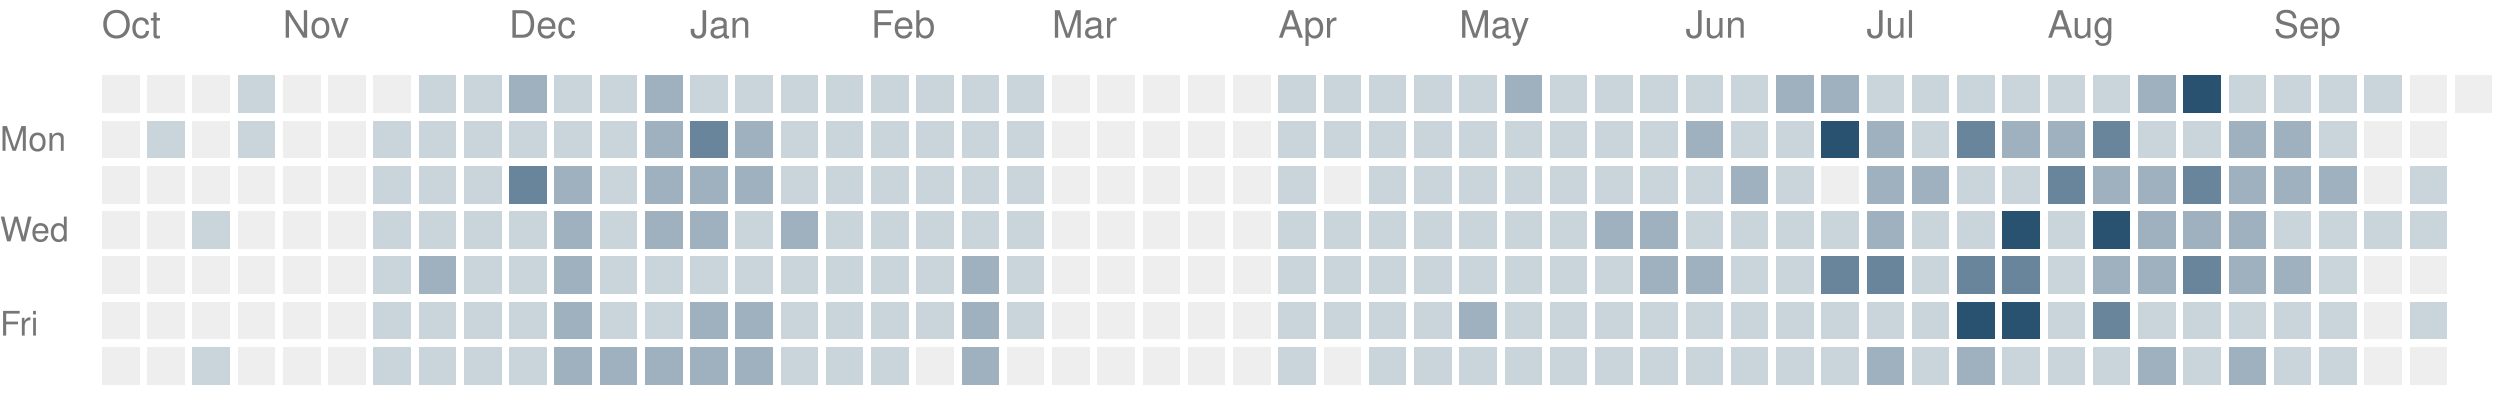
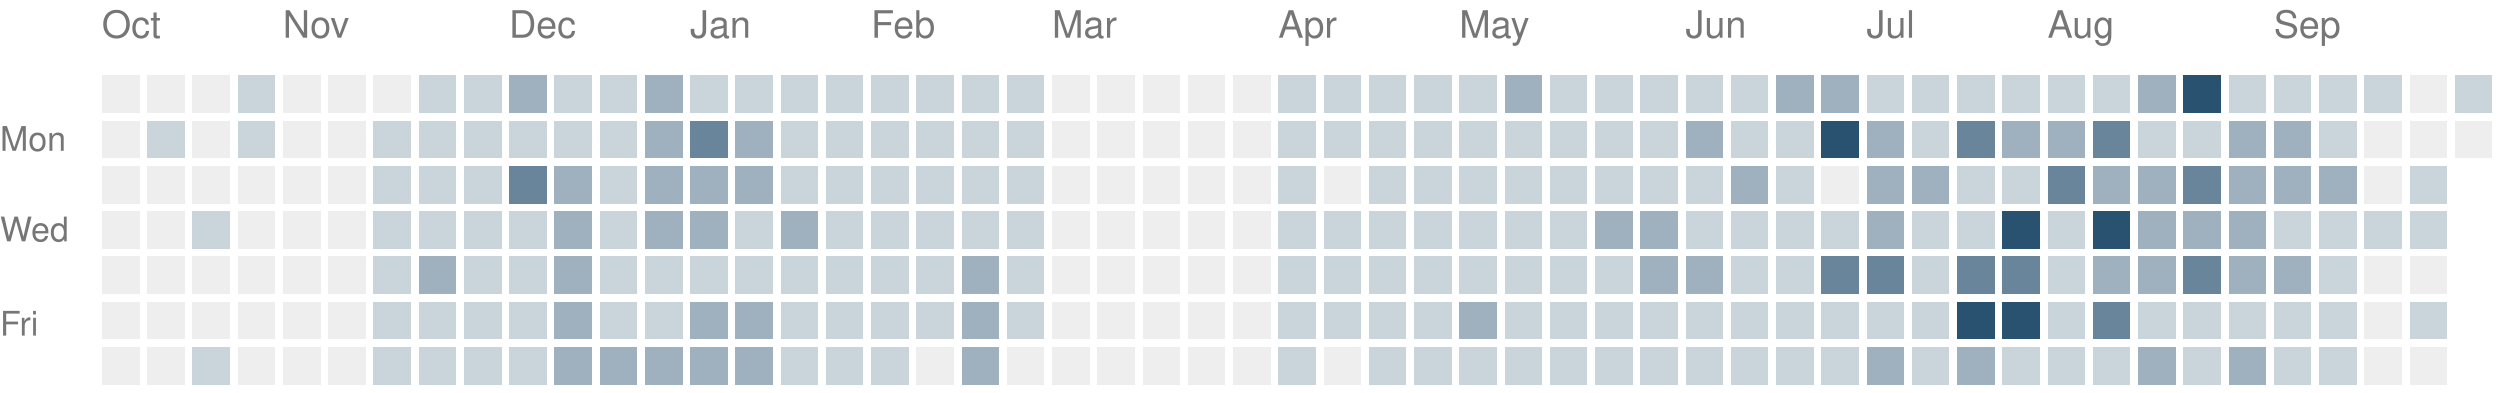
<svg xmlns="http://www.w3.org/2000/svg" version="1.1" width="663" height="104">
  <rect style="fill:#eeeeee;shape-rendering:crispedges" data-score="0" data-date="2025-10-05" x="27" y="20" width="10" height="10" />
  <rect style="fill:#eeeeee;shape-rendering:crispedges" data-score="0" data-date="2025-10-12" x="39" y="20" width="10" height="10" />
  <rect style="fill:#eeeeee;shape-rendering:crispedges" data-score="0" data-date="2025-10-19" x="51" y="20" width="10" height="10" />
  <rect style="fill:#cad4db;shape-rendering:crispedges" data-score="1" data-date="2025-10-26" x="63" y="20" width="10" height="10" />
  <rect style="fill:#eeeeee;shape-rendering:crispedges" data-score="0" data-date="2025-11-02" x="75" y="20" width="10" height="10" />
  <rect style="fill:#eeeeee;shape-rendering:crispedges" data-score="0" data-date="2025-11-09" x="87" y="20" width="10" height="10" />
  <rect style="fill:#eeeeee;shape-rendering:crispedges" data-score="0" data-date="2025-11-16" x="99" y="20" width="10" height="10" />
  <rect style="fill:#cad4db;shape-rendering:crispedges" data-score="1" data-date="2025-11-23" x="111" y="20" width="10" height="10" />
  <rect style="fill:#cad4db;shape-rendering:crispedges" data-score="1" data-date="2025-11-30" x="123" y="20" width="10" height="10" />
  <rect style="fill:#9fb1bf;shape-rendering:crispedges" data-score="2" data-date="2025-12-07" x="135" y="20" width="10" height="10" />
  <rect style="fill:#cad4db;shape-rendering:crispedges" data-score="1" data-date="2025-12-14" x="147" y="20" width="10" height="10" />
  <rect style="fill:#cad4db;shape-rendering:crispedges" data-score="1" data-date="2025-12-21" x="159" y="20" width="10" height="10" />
  <rect style="fill:#9fb1bf;shape-rendering:crispedges" data-score="2" data-date="2025-12-28" x="171" y="20" width="10" height="10" />
  <rect style="fill:#cad4db;shape-rendering:crispedges" data-score="1" data-date="2026-01-04" x="183" y="20" width="10" height="10" />
  <rect style="fill:#cad4db;shape-rendering:crispedges" data-score="1" data-date="2026-01-11" x="195" y="20" width="10" height="10" />
  <rect style="fill:#cad4db;shape-rendering:crispedges" data-score="1" data-date="2026-01-18" x="207" y="20" width="10" height="10" />
  <rect style="fill:#cad4db;shape-rendering:crispedges" data-score="1" data-date="2026-01-25" x="219" y="20" width="10" height="10" />
  <rect style="fill:#cad4db;shape-rendering:crispedges" data-score="1" data-date="2026-02-01" x="231" y="20" width="10" height="10" />
  <rect style="fill:#cad4db;shape-rendering:crispedges" data-score="1" data-date="2026-02-08" x="243" y="20" width="10" height="10" />
  <rect style="fill:#cad4db;shape-rendering:crispedges" data-score="1" data-date="2026-02-15" x="255" y="20" width="10" height="10" />
  <rect style="fill:#cad4db;shape-rendering:crispedges" data-score="1" data-date="2026-02-22" x="267" y="20" width="10" height="10" />
  <rect style="fill:#eeeeee;shape-rendering:crispedges" data-score="0" data-date="2026-03-01" x="279" y="20" width="10" height="10" />
  <rect style="fill:#eeeeee;shape-rendering:crispedges" data-score="0" data-date="2026-03-08" x="291" y="20" width="10" height="10" />
  <rect style="fill:#eeeeee;shape-rendering:crispedges" data-score="0" data-date="2026-03-15" x="303" y="20" width="10" height="10" />
  <rect style="fill:#eeeeee;shape-rendering:crispedges" data-score="0" data-date="2026-03-22" x="315" y="20" width="10" height="10" />
  <rect style="fill:#eeeeee;shape-rendering:crispedges" data-score="0" data-date="2026-03-29" x="327" y="20" width="10" height="10" />
  <rect style="fill:#cad4db;shape-rendering:crispedges" data-score="1" data-date="2026-04-05" x="339" y="20" width="10" height="10" />
  <rect style="fill:#cad4db;shape-rendering:crispedges" data-score="1" data-date="2026-04-12" x="351" y="20" width="10" height="10" />
  <rect style="fill:#cad4db;shape-rendering:crispedges" data-score="1" data-date="2026-04-19" x="363" y="20" width="10" height="10" />
  <rect style="fill:#cad4db;shape-rendering:crispedges" data-score="1" data-date="2026-04-26" x="375" y="20" width="10" height="10" />
  <rect style="fill:#cad4db;shape-rendering:crispedges" data-score="1" data-date="2026-05-03" x="387" y="20" width="10" height="10" />
  <rect style="fill:#9fb1bf;shape-rendering:crispedges" data-score="2" data-date="2026-05-10" x="399" y="20" width="10" height="10" />
  <rect style="fill:#cad4db;shape-rendering:crispedges" data-score="1" data-date="2026-05-17" x="411" y="20" width="10" height="10" />
  <rect style="fill:#cad4db;shape-rendering:crispedges" data-score="1" data-date="2026-05-24" x="423" y="20" width="10" height="10" />
  <rect style="fill:#cad4db;shape-rendering:crispedges" data-score="1" data-date="2026-05-31" x="435" y="20" width="10" height="10" />
  <rect style="fill:#cad4db;shape-rendering:crispedges" data-score="1" data-date="2026-06-07" x="447" y="20" width="10" height="10" />
  <rect style="fill:#cad4db;shape-rendering:crispedges" data-score="1" data-date="2026-06-14" x="459" y="20" width="10" height="10" />
  <rect style="fill:#9fb1bf;shape-rendering:crispedges" data-score="2" data-date="2026-06-21" x="471" y="20" width="10" height="10" />
  <rect style="fill:#9fb1bf;shape-rendering:crispedges" data-score="2" data-date="2026-06-28" x="483" y="20" width="10" height="10" />
  <rect style="fill:#cad4db;shape-rendering:crispedges" data-score="1" data-date="2026-07-05" x="495" y="20" width="10" height="10" />
  <rect style="fill:#cad4db;shape-rendering:crispedges" data-score="1" data-date="2026-07-12" x="507" y="20" width="10" height="10" />
  <rect style="fill:#cad4db;shape-rendering:crispedges" data-score="1" data-date="2026-07-19" x="519" y="20" width="10" height="10" />
  <rect style="fill:#cad4db;shape-rendering:crispedges" data-score="1" data-date="2026-07-26" x="531" y="20" width="10" height="10" />
  <rect style="fill:#cad4db;shape-rendering:crispedges" data-score="1" data-date="2026-08-02" x="543" y="20" width="10" height="10" />
  <rect style="fill:#cad4db;shape-rendering:crispedges" data-score="1" data-date="2026-08-09" x="555" y="20" width="10" height="10" />
  <rect style="fill:#9fb1bf;shape-rendering:crispedges" data-score="2" data-date="2026-08-16" x="567" y="20" width="10" height="10" />
  <rect style="fill:#295170;shape-rendering:crispedges" data-score="4" data-date="2026-08-23" x="579" y="20" width="10" height="10" />
  <rect style="fill:#cad4db;shape-rendering:crispedges" data-score="1" data-date="2026-08-30" x="591" y="20" width="10" height="10" />
  <rect style="fill:#cad4db;shape-rendering:crispedges" data-score="1" data-date="2026-09-06" x="603" y="20" width="10" height="10" />
  <rect style="fill:#cad4db;shape-rendering:crispedges" data-score="1" data-date="2026-09-13" x="615" y="20" width="10" height="10" />
  <rect style="fill:#cad4db;shape-rendering:crispedges" data-score="1" data-date="2026-09-20" x="627" y="20" width="10" height="10" />
  <rect style="fill:#eeeeee;shape-rendering:crispedges" data-score="0" data-date="2026-09-27" x="639" y="20" width="10" height="10" />
-   <rect style="fill:#eeeeee;shape-rendering:crispedges" data-score="0" data-date="2026-10-04" x="651" y="20" width="10" height="10" />
+   <rect style="fill:#cad4db;shape-rendering:crispedges" data-score="1" data-date="2026-10-04" x="651" y="20" width="10" height="10" />
  <rect style="fill:#eeeeee;shape-rendering:crispedges" data-score="0" data-date="2025-10-06" x="27" y="32" width="10" height="10" />
  <rect style="fill:#cad4db;shape-rendering:crispedges" data-score="1" data-date="2025-10-13" x="39" y="32" width="10" height="10" />
  <rect style="fill:#eeeeee;shape-rendering:crispedges" data-score="0" data-date="2025-10-20" x="51" y="32" width="10" height="10" />
  <rect style="fill:#cad4db;shape-rendering:crispedges" data-score="1" data-date="2025-10-27" x="63" y="32" width="10" height="10" />
  <rect style="fill:#eeeeee;shape-rendering:crispedges" data-score="0" data-date="2025-11-03" x="75" y="32" width="10" height="10" />
  <rect style="fill:#eeeeee;shape-rendering:crispedges" data-score="0" data-date="2025-11-10" x="87" y="32" width="10" height="10" />
  <rect style="fill:#cad4db;shape-rendering:crispedges" data-score="1" data-date="2025-11-17" x="99" y="32" width="10" height="10" />
  <rect style="fill:#cad4db;shape-rendering:crispedges" data-score="1" data-date="2025-11-24" x="111" y="32" width="10" height="10" />
  <rect style="fill:#cad4db;shape-rendering:crispedges" data-score="1" data-date="2025-12-01" x="123" y="32" width="10" height="10" />
  <rect style="fill:#cad4db;shape-rendering:crispedges" data-score="1" data-date="2025-12-08" x="135" y="32" width="10" height="10" />
  <rect style="fill:#cad4db;shape-rendering:crispedges" data-score="1" data-date="2025-12-15" x="147" y="32" width="10" height="10" />
  <rect style="fill:#cad4db;shape-rendering:crispedges" data-score="1" data-date="2025-12-22" x="159" y="32" width="10" height="10" />
  <rect style="fill:#9fb1bf;shape-rendering:crispedges" data-score="2" data-date="2025-12-29" x="171" y="32" width="10" height="10" />
  <rect style="fill:#69859b;shape-rendering:crispedges" data-score="3" data-date="2026-01-05" x="183" y="32" width="10" height="10" />
  <rect style="fill:#9fb1bf;shape-rendering:crispedges" data-score="2" data-date="2026-01-12" x="195" y="32" width="10" height="10" />
  <rect style="fill:#cad4db;shape-rendering:crispedges" data-score="1" data-date="2026-01-19" x="207" y="32" width="10" height="10" />
  <rect style="fill:#cad4db;shape-rendering:crispedges" data-score="1" data-date="2026-01-26" x="219" y="32" width="10" height="10" />
  <rect style="fill:#cad4db;shape-rendering:crispedges" data-score="1" data-date="2026-02-02" x="231" y="32" width="10" height="10" />
  <rect style="fill:#cad4db;shape-rendering:crispedges" data-score="1" data-date="2026-02-09" x="243" y="32" width="10" height="10" />
  <rect style="fill:#cad4db;shape-rendering:crispedges" data-score="1" data-date="2026-02-16" x="255" y="32" width="10" height="10" />
  <rect style="fill:#cad4db;shape-rendering:crispedges" data-score="1" data-date="2026-02-23" x="267" y="32" width="10" height="10" />
  <rect style="fill:#eeeeee;shape-rendering:crispedges" data-score="0" data-date="2026-03-02" x="279" y="32" width="10" height="10" />
  <rect style="fill:#eeeeee;shape-rendering:crispedges" data-score="0" data-date="2026-03-09" x="291" y="32" width="10" height="10" />
  <rect style="fill:#eeeeee;shape-rendering:crispedges" data-score="0" data-date="2026-03-16" x="303" y="32" width="10" height="10" />
  <rect style="fill:#eeeeee;shape-rendering:crispedges" data-score="0" data-date="2026-03-23" x="315" y="32" width="10" height="10" />
  <rect style="fill:#eeeeee;shape-rendering:crispedges" data-score="0" data-date="2026-03-30" x="327" y="32" width="10" height="10" />
  <rect style="fill:#cad4db;shape-rendering:crispedges" data-score="1" data-date="2026-04-06" x="339" y="32" width="10" height="10" />
  <rect style="fill:#cad4db;shape-rendering:crispedges" data-score="1" data-date="2026-04-13" x="351" y="32" width="10" height="10" />
  <rect style="fill:#cad4db;shape-rendering:crispedges" data-score="1" data-date="2026-04-20" x="363" y="32" width="10" height="10" />
  <rect style="fill:#cad4db;shape-rendering:crispedges" data-score="1" data-date="2026-04-27" x="375" y="32" width="10" height="10" />
  <rect style="fill:#cad4db;shape-rendering:crispedges" data-score="1" data-date="2026-05-04" x="387" y="32" width="10" height="10" />
  <rect style="fill:#cad4db;shape-rendering:crispedges" data-score="1" data-date="2026-05-11" x="399" y="32" width="10" height="10" />
  <rect style="fill:#cad4db;shape-rendering:crispedges" data-score="1" data-date="2026-05-18" x="411" y="32" width="10" height="10" />
  <rect style="fill:#cad4db;shape-rendering:crispedges" data-score="1" data-date="2026-05-25" x="423" y="32" width="10" height="10" />
  <rect style="fill:#cad4db;shape-rendering:crispedges" data-score="1" data-date="2026-06-01" x="435" y="32" width="10" height="10" />
  <rect style="fill:#9fb1bf;shape-rendering:crispedges" data-score="2" data-date="2026-06-08" x="447" y="32" width="10" height="10" />
  <rect style="fill:#cad4db;shape-rendering:crispedges" data-score="1" data-date="2026-06-15" x="459" y="32" width="10" height="10" />
  <rect style="fill:#cad4db;shape-rendering:crispedges" data-score="1" data-date="2026-06-22" x="471" y="32" width="10" height="10" />
  <rect style="fill:#295170;shape-rendering:crispedges" data-score="4" data-date="2026-06-29" x="483" y="32" width="10" height="10" />
  <rect style="fill:#9fb1bf;shape-rendering:crispedges" data-score="2" data-date="2026-07-06" x="495" y="32" width="10" height="10" />
  <rect style="fill:#cad4db;shape-rendering:crispedges" data-score="1" data-date="2026-07-13" x="507" y="32" width="10" height="10" />
  <rect style="fill:#69859b;shape-rendering:crispedges" data-score="3" data-date="2026-07-20" x="519" y="32" width="10" height="10" />
  <rect style="fill:#9fb1bf;shape-rendering:crispedges" data-score="2" data-date="2026-07-27" x="531" y="32" width="10" height="10" />
  <rect style="fill:#9fb1bf;shape-rendering:crispedges" data-score="2" data-date="2026-08-03" x="543" y="32" width="10" height="10" />
  <rect style="fill:#69859b;shape-rendering:crispedges" data-score="3" data-date="2026-08-10" x="555" y="32" width="10" height="10" />
  <rect style="fill:#cad4db;shape-rendering:crispedges" data-score="1" data-date="2026-08-17" x="567" y="32" width="10" height="10" />
  <rect style="fill:#cad4db;shape-rendering:crispedges" data-score="1" data-date="2026-08-24" x="579" y="32" width="10" height="10" />
  <rect style="fill:#9fb1bf;shape-rendering:crispedges" data-score="2" data-date="2026-08-31" x="591" y="32" width="10" height="10" />
  <rect style="fill:#9fb1bf;shape-rendering:crispedges" data-score="2" data-date="2026-09-07" x="603" y="32" width="10" height="10" />
  <rect style="fill:#cad4db;shape-rendering:crispedges" data-score="1" data-date="2026-09-14" x="615" y="32" width="10" height="10" />
  <rect style="fill:#eeeeee;shape-rendering:crispedges" data-score="0" data-date="2026-09-21" x="627" y="32" width="10" height="10" />
  <rect style="fill:#eeeeee;shape-rendering:crispedges" data-score="0" data-date="2026-09-28" x="639" y="32" width="10" height="10" />
+   <rect style="fill:#eeeeee;shape-rendering:crispedges" data-score="0" data-date="2026-10-05" x="651" y="32" width="10" height="10" />
  <rect style="fill:#eeeeee;shape-rendering:crispedges" data-score="0" data-date="2025-10-07" x="27" y="44" width="10" height="10" />
  <rect style="fill:#eeeeee;shape-rendering:crispedges" data-score="0" data-date="2025-10-14" x="39" y="44" width="10" height="10" />
  <rect style="fill:#eeeeee;shape-rendering:crispedges" data-score="0" data-date="2025-10-21" x="51" y="44" width="10" height="10" />
  <rect style="fill:#eeeeee;shape-rendering:crispedges" data-score="0" data-date="2025-10-28" x="63" y="44" width="10" height="10" />
  <rect style="fill:#eeeeee;shape-rendering:crispedges" data-score="0" data-date="2025-11-04" x="75" y="44" width="10" height="10" />
  <rect style="fill:#eeeeee;shape-rendering:crispedges" data-score="0" data-date="2025-11-11" x="87" y="44" width="10" height="10" />
  <rect style="fill:#cad4db;shape-rendering:crispedges" data-score="1" data-date="2025-11-18" x="99" y="44" width="10" height="10" />
  <rect style="fill:#cad4db;shape-rendering:crispedges" data-score="1" data-date="2025-11-25" x="111" y="44" width="10" height="10" />
  <rect style="fill:#cad4db;shape-rendering:crispedges" data-score="1" data-date="2025-12-02" x="123" y="44" width="10" height="10" />
  <rect style="fill:#69859b;shape-rendering:crispedges" data-score="3" data-date="2025-12-09" x="135" y="44" width="10" height="10" />
  <rect style="fill:#9fb1bf;shape-rendering:crispedges" data-score="2" data-date="2025-12-16" x="147" y="44" width="10" height="10" />
  <rect style="fill:#cad4db;shape-rendering:crispedges" data-score="1" data-date="2025-12-23" x="159" y="44" width="10" height="10" />
  <rect style="fill:#9fb1bf;shape-rendering:crispedges" data-score="2" data-date="2025-12-30" x="171" y="44" width="10" height="10" />
  <rect style="fill:#9fb1bf;shape-rendering:crispedges" data-score="2" data-date="2026-01-06" x="183" y="44" width="10" height="10" />
  <rect style="fill:#9fb1bf;shape-rendering:crispedges" data-score="2" data-date="2026-01-13" x="195" y="44" width="10" height="10" />
  <rect style="fill:#cad4db;shape-rendering:crispedges" data-score="1" data-date="2026-01-20" x="207" y="44" width="10" height="10" />
  <rect style="fill:#cad4db;shape-rendering:crispedges" data-score="1" data-date="2026-01-27" x="219" y="44" width="10" height="10" />
  <rect style="fill:#cad4db;shape-rendering:crispedges" data-score="1" data-date="2026-02-03" x="231" y="44" width="10" height="10" />
  <rect style="fill:#cad4db;shape-rendering:crispedges" data-score="1" data-date="2026-02-10" x="243" y="44" width="10" height="10" />
  <rect style="fill:#cad4db;shape-rendering:crispedges" data-score="1" data-date="2026-02-17" x="255" y="44" width="10" height="10" />
  <rect style="fill:#cad4db;shape-rendering:crispedges" data-score="1" data-date="2026-02-24" x="267" y="44" width="10" height="10" />
  <rect style="fill:#eeeeee;shape-rendering:crispedges" data-score="0" data-date="2026-03-03" x="279" y="44" width="10" height="10" />
  <rect style="fill:#eeeeee;shape-rendering:crispedges" data-score="0" data-date="2026-03-10" x="291" y="44" width="10" height="10" />
  <rect style="fill:#eeeeee;shape-rendering:crispedges" data-score="0" data-date="2026-03-17" x="303" y="44" width="10" height="10" />
  <rect style="fill:#eeeeee;shape-rendering:crispedges" data-score="0" data-date="2026-03-24" x="315" y="44" width="10" height="10" />
  <rect style="fill:#eeeeee;shape-rendering:crispedges" data-score="0" data-date="2026-03-31" x="327" y="44" width="10" height="10" />
  <rect style="fill:#cad4db;shape-rendering:crispedges" data-score="1" data-date="2026-04-07" x="339" y="44" width="10" height="10" />
  <rect style="fill:#eeeeee;shape-rendering:crispedges" data-score="0" data-date="2026-04-14" x="351" y="44" width="10" height="10" />
  <rect style="fill:#cad4db;shape-rendering:crispedges" data-score="1" data-date="2026-04-21" x="363" y="44" width="10" height="10" />
  <rect style="fill:#cad4db;shape-rendering:crispedges" data-score="1" data-date="2026-04-28" x="375" y="44" width="10" height="10" />
  <rect style="fill:#cad4db;shape-rendering:crispedges" data-score="1" data-date="2026-05-05" x="387" y="44" width="10" height="10" />
  <rect style="fill:#cad4db;shape-rendering:crispedges" data-score="1" data-date="2026-05-12" x="399" y="44" width="10" height="10" />
  <rect style="fill:#cad4db;shape-rendering:crispedges" data-score="1" data-date="2026-05-19" x="411" y="44" width="10" height="10" />
  <rect style="fill:#cad4db;shape-rendering:crispedges" data-score="1" data-date="2026-05-26" x="423" y="44" width="10" height="10" />
  <rect style="fill:#cad4db;shape-rendering:crispedges" data-score="1" data-date="2026-06-02" x="435" y="44" width="10" height="10" />
  <rect style="fill:#cad4db;shape-rendering:crispedges" data-score="1" data-date="2026-06-09" x="447" y="44" width="10" height="10" />
  <rect style="fill:#9fb1bf;shape-rendering:crispedges" data-score="2" data-date="2026-06-16" x="459" y="44" width="10" height="10" />
  <rect style="fill:#cad4db;shape-rendering:crispedges" data-score="1" data-date="2026-06-23" x="471" y="44" width="10" height="10" />
  <rect style="fill:#eeeeee;shape-rendering:crispedges" data-score="0" data-date="2026-06-30" x="483" y="44" width="10" height="10" />
  <rect style="fill:#9fb1bf;shape-rendering:crispedges" data-score="2" data-date="2026-07-07" x="495" y="44" width="10" height="10" />
  <rect style="fill:#9fb1bf;shape-rendering:crispedges" data-score="2" data-date="2026-07-14" x="507" y="44" width="10" height="10" />
  <rect style="fill:#cad4db;shape-rendering:crispedges" data-score="1" data-date="2026-07-21" x="519" y="44" width="10" height="10" />
  <rect style="fill:#cad4db;shape-rendering:crispedges" data-score="1" data-date="2026-07-28" x="531" y="44" width="10" height="10" />
  <rect style="fill:#69859b;shape-rendering:crispedges" data-score="3" data-date="2026-08-04" x="543" y="44" width="10" height="10" />
  <rect style="fill:#9fb1bf;shape-rendering:crispedges" data-score="2" data-date="2026-08-11" x="555" y="44" width="10" height="10" />
  <rect style="fill:#9fb1bf;shape-rendering:crispedges" data-score="2" data-date="2026-08-18" x="567" y="44" width="10" height="10" />
  <rect style="fill:#69859b;shape-rendering:crispedges" data-score="3" data-date="2026-08-25" x="579" y="44" width="10" height="10" />
  <rect style="fill:#9fb1bf;shape-rendering:crispedges" data-score="2" data-date="2026-09-01" x="591" y="44" width="10" height="10" />
  <rect style="fill:#9fb1bf;shape-rendering:crispedges" data-score="2" data-date="2026-09-08" x="603" y="44" width="10" height="10" />
  <rect style="fill:#9fb1bf;shape-rendering:crispedges" data-score="2" data-date="2026-09-15" x="615" y="44" width="10" height="10" />
  <rect style="fill:#eeeeee;shape-rendering:crispedges" data-score="0" data-date="2026-09-22" x="627" y="44" width="10" height="10" />
  <rect style="fill:#cad4db;shape-rendering:crispedges" data-score="1" data-date="2026-09-29" x="639" y="44" width="10" height="10" />
  <rect style="fill:#eeeeee;shape-rendering:crispedges" data-score="0" data-date="2025-10-08" x="27" y="56" width="10" height="10" />
  <rect style="fill:#eeeeee;shape-rendering:crispedges" data-score="0" data-date="2025-10-15" x="39" y="56" width="10" height="10" />
  <rect style="fill:#cad4db;shape-rendering:crispedges" data-score="1" data-date="2025-10-22" x="51" y="56" width="10" height="10" />
  <rect style="fill:#eeeeee;shape-rendering:crispedges" data-score="0" data-date="2025-10-29" x="63" y="56" width="10" height="10" />
  <rect style="fill:#eeeeee;shape-rendering:crispedges" data-score="0" data-date="2025-11-05" x="75" y="56" width="10" height="10" />
  <rect style="fill:#eeeeee;shape-rendering:crispedges" data-score="0" data-date="2025-11-12" x="87" y="56" width="10" height="10" />
  <rect style="fill:#cad4db;shape-rendering:crispedges" data-score="1" data-date="2025-11-19" x="99" y="56" width="10" height="10" />
  <rect style="fill:#cad4db;shape-rendering:crispedges" data-score="1" data-date="2025-11-26" x="111" y="56" width="10" height="10" />
  <rect style="fill:#cad4db;shape-rendering:crispedges" data-score="1" data-date="2025-12-03" x="123" y="56" width="10" height="10" />
  <rect style="fill:#cad4db;shape-rendering:crispedges" data-score="1" data-date="2025-12-10" x="135" y="56" width="10" height="10" />
  <rect style="fill:#9fb1bf;shape-rendering:crispedges" data-score="2" data-date="2025-12-17" x="147" y="56" width="10" height="10" />
  <rect style="fill:#cad4db;shape-rendering:crispedges" data-score="1" data-date="2025-12-24" x="159" y="56" width="10" height="10" />
  <rect style="fill:#9fb1bf;shape-rendering:crispedges" data-score="2" data-date="2025-12-31" x="171" y="56" width="10" height="10" />
  <rect style="fill:#9fb1bf;shape-rendering:crispedges" data-score="2" data-date="2026-01-07" x="183" y="56" width="10" height="10" />
  <rect style="fill:#cad4db;shape-rendering:crispedges" data-score="1" data-date="2026-01-14" x="195" y="56" width="10" height="10" />
  <rect style="fill:#9fb1bf;shape-rendering:crispedges" data-score="2" data-date="2026-01-21" x="207" y="56" width="10" height="10" />
  <rect style="fill:#cad4db;shape-rendering:crispedges" data-score="1" data-date="2026-01-28" x="219" y="56" width="10" height="10" />
  <rect style="fill:#cad4db;shape-rendering:crispedges" data-score="1" data-date="2026-02-04" x="231" y="56" width="10" height="10" />
  <rect style="fill:#cad4db;shape-rendering:crispedges" data-score="1" data-date="2026-02-11" x="243" y="56" width="10" height="10" />
  <rect style="fill:#cad4db;shape-rendering:crispedges" data-score="1" data-date="2026-02-18" x="255" y="56" width="10" height="10" />
  <rect style="fill:#cad4db;shape-rendering:crispedges" data-score="1" data-date="2026-02-25" x="267" y="56" width="10" height="10" />
  <rect style="fill:#eeeeee;shape-rendering:crispedges" data-score="0" data-date="2026-03-04" x="279" y="56" width="10" height="10" />
  <rect style="fill:#eeeeee;shape-rendering:crispedges" data-score="0" data-date="2026-03-11" x="291" y="56" width="10" height="10" />
  <rect style="fill:#eeeeee;shape-rendering:crispedges" data-score="0" data-date="2026-03-18" x="303" y="56" width="10" height="10" />
  <rect style="fill:#eeeeee;shape-rendering:crispedges" data-score="0" data-date="2026-03-25" x="315" y="56" width="10" height="10" />
  <rect style="fill:#eeeeee;shape-rendering:crispedges" data-score="0" data-date="2026-04-01" x="327" y="56" width="10" height="10" />
  <rect style="fill:#cad4db;shape-rendering:crispedges" data-score="1" data-date="2026-04-08" x="339" y="56" width="10" height="10" />
  <rect style="fill:#cad4db;shape-rendering:crispedges" data-score="1" data-date="2026-04-15" x="351" y="56" width="10" height="10" />
  <rect style="fill:#cad4db;shape-rendering:crispedges" data-score="1" data-date="2026-04-22" x="363" y="56" width="10" height="10" />
  <rect style="fill:#cad4db;shape-rendering:crispedges" data-score="1" data-date="2026-04-29" x="375" y="56" width="10" height="10" />
  <rect style="fill:#cad4db;shape-rendering:crispedges" data-score="1" data-date="2026-05-06" x="387" y="56" width="10" height="10" />
  <rect style="fill:#cad4db;shape-rendering:crispedges" data-score="1" data-date="2026-05-13" x="399" y="56" width="10" height="10" />
  <rect style="fill:#cad4db;shape-rendering:crispedges" data-score="1" data-date="2026-05-20" x="411" y="56" width="10" height="10" />
  <rect style="fill:#9fb1bf;shape-rendering:crispedges" data-score="2" data-date="2026-05-27" x="423" y="56" width="10" height="10" />
  <rect style="fill:#9fb1bf;shape-rendering:crispedges" data-score="2" data-date="2026-06-03" x="435" y="56" width="10" height="10" />
  <rect style="fill:#cad4db;shape-rendering:crispedges" data-score="1" data-date="2026-06-10" x="447" y="56" width="10" height="10" />
  <rect style="fill:#cad4db;shape-rendering:crispedges" data-score="1" data-date="2026-06-17" x="459" y="56" width="10" height="10" />
  <rect style="fill:#cad4db;shape-rendering:crispedges" data-score="1" data-date="2026-06-24" x="471" y="56" width="10" height="10" />
  <rect style="fill:#cad4db;shape-rendering:crispedges" data-score="1" data-date="2026-07-01" x="483" y="56" width="10" height="10" />
  <rect style="fill:#9fb1bf;shape-rendering:crispedges" data-score="2" data-date="2026-07-08" x="495" y="56" width="10" height="10" />
  <rect style="fill:#cad4db;shape-rendering:crispedges" data-score="1" data-date="2026-07-15" x="507" y="56" width="10" height="10" />
  <rect style="fill:#cad4db;shape-rendering:crispedges" data-score="1" data-date="2026-07-22" x="519" y="56" width="10" height="10" />
  <rect style="fill:#295170;shape-rendering:crispedges" data-score="4" data-date="2026-07-29" x="531" y="56" width="10" height="10" />
  <rect style="fill:#cad4db;shape-rendering:crispedges" data-score="1" data-date="2026-08-05" x="543" y="56" width="10" height="10" />
  <rect style="fill:#295170;shape-rendering:crispedges" data-score="4" data-date="2026-08-12" x="555" y="56" width="10" height="10" />
  <rect style="fill:#9fb1bf;shape-rendering:crispedges" data-score="2" data-date="2026-08-19" x="567" y="56" width="10" height="10" />
  <rect style="fill:#9fb1bf;shape-rendering:crispedges" data-score="2" data-date="2026-08-26" x="579" y="56" width="10" height="10" />
  <rect style="fill:#9fb1bf;shape-rendering:crispedges" data-score="2" data-date="2026-09-02" x="591" y="56" width="10" height="10" />
  <rect style="fill:#cad4db;shape-rendering:crispedges" data-score="1" data-date="2026-09-09" x="603" y="56" width="10" height="10" />
  <rect style="fill:#cad4db;shape-rendering:crispedges" data-score="1" data-date="2026-09-16" x="615" y="56" width="10" height="10" />
  <rect style="fill:#cad4db;shape-rendering:crispedges" data-score="1" data-date="2026-09-23" x="627" y="56" width="10" height="10" />
  <rect style="fill:#cad4db;shape-rendering:crispedges" data-score="1" data-date="2026-09-30" x="639" y="56" width="10" height="10" />
  <rect style="fill:#eeeeee;shape-rendering:crispedges" data-score="0" data-date="2025-10-09" x="27" y="68" width="10" height="10" />
  <rect style="fill:#eeeeee;shape-rendering:crispedges" data-score="0" data-date="2025-10-16" x="39" y="68" width="10" height="10" />
  <rect style="fill:#eeeeee;shape-rendering:crispedges" data-score="0" data-date="2025-10-23" x="51" y="68" width="10" height="10" />
  <rect style="fill:#eeeeee;shape-rendering:crispedges" data-score="0" data-date="2025-10-30" x="63" y="68" width="10" height="10" />
  <rect style="fill:#eeeeee;shape-rendering:crispedges" data-score="0" data-date="2025-11-06" x="75" y="68" width="10" height="10" />
  <rect style="fill:#eeeeee;shape-rendering:crispedges" data-score="0" data-date="2025-11-13" x="87" y="68" width="10" height="10" />
  <rect style="fill:#cad4db;shape-rendering:crispedges" data-score="1" data-date="2025-11-20" x="99" y="68" width="10" height="10" />
  <rect style="fill:#9fb1bf;shape-rendering:crispedges" data-score="2" data-date="2025-11-27" x="111" y="68" width="10" height="10" />
  <rect style="fill:#cad4db;shape-rendering:crispedges" data-score="1" data-date="2025-12-04" x="123" y="68" width="10" height="10" />
  <rect style="fill:#cad4db;shape-rendering:crispedges" data-score="1" data-date="2025-12-11" x="135" y="68" width="10" height="10" />
  <rect style="fill:#9fb1bf;shape-rendering:crispedges" data-score="2" data-date="2025-12-18" x="147" y="68" width="10" height="10" />
  <rect style="fill:#cad4db;shape-rendering:crispedges" data-score="1" data-date="2025-12-25" x="159" y="68" width="10" height="10" />
  <rect style="fill:#cad4db;shape-rendering:crispedges" data-score="1" data-date="2026-01-01" x="171" y="68" width="10" height="10" />
  <rect style="fill:#cad4db;shape-rendering:crispedges" data-score="1" data-date="2026-01-08" x="183" y="68" width="10" height="10" />
  <rect style="fill:#cad4db;shape-rendering:crispedges" data-score="1" data-date="2026-01-15" x="195" y="68" width="10" height="10" />
  <rect style="fill:#cad4db;shape-rendering:crispedges" data-score="1" data-date="2026-01-22" x="207" y="68" width="10" height="10" />
  <rect style="fill:#cad4db;shape-rendering:crispedges" data-score="1" data-date="2026-01-29" x="219" y="68" width="10" height="10" />
  <rect style="fill:#cad4db;shape-rendering:crispedges" data-score="1" data-date="2026-02-05" x="231" y="68" width="10" height="10" />
  <rect style="fill:#cad4db;shape-rendering:crispedges" data-score="1" data-date="2026-02-12" x="243" y="68" width="10" height="10" />
  <rect style="fill:#9fb1bf;shape-rendering:crispedges" data-score="2" data-date="2026-02-19" x="255" y="68" width="10" height="10" />
  <rect style="fill:#cad4db;shape-rendering:crispedges" data-score="1" data-date="2026-02-26" x="267" y="68" width="10" height="10" />
  <rect style="fill:#eeeeee;shape-rendering:crispedges" data-score="0" data-date="2026-03-05" x="279" y="68" width="10" height="10" />
  <rect style="fill:#eeeeee;shape-rendering:crispedges" data-score="0" data-date="2026-03-12" x="291" y="68" width="10" height="10" />
  <rect style="fill:#eeeeee;shape-rendering:crispedges" data-score="0" data-date="2026-03-19" x="303" y="68" width="10" height="10" />
  <rect style="fill:#eeeeee;shape-rendering:crispedges" data-score="0" data-date="2026-03-26" x="315" y="68" width="10" height="10" />
  <rect style="fill:#eeeeee;shape-rendering:crispedges" data-score="0" data-date="2026-04-02" x="327" y="68" width="10" height="10" />
  <rect style="fill:#cad4db;shape-rendering:crispedges" data-score="1" data-date="2026-04-09" x="339" y="68" width="10" height="10" />
  <rect style="fill:#cad4db;shape-rendering:crispedges" data-score="1" data-date="2026-04-16" x="351" y="68" width="10" height="10" />
  <rect style="fill:#cad4db;shape-rendering:crispedges" data-score="1" data-date="2026-04-23" x="363" y="68" width="10" height="10" />
  <rect style="fill:#cad4db;shape-rendering:crispedges" data-score="1" data-date="2026-04-30" x="375" y="68" width="10" height="10" />
  <rect style="fill:#cad4db;shape-rendering:crispedges" data-score="1" data-date="2026-05-07" x="387" y="68" width="10" height="10" />
  <rect style="fill:#cad4db;shape-rendering:crispedges" data-score="1" data-date="2026-05-14" x="399" y="68" width="10" height="10" />
  <rect style="fill:#cad4db;shape-rendering:crispedges" data-score="1" data-date="2026-05-21" x="411" y="68" width="10" height="10" />
  <rect style="fill:#cad4db;shape-rendering:crispedges" data-score="1" data-date="2026-05-28" x="423" y="68" width="10" height="10" />
  <rect style="fill:#9fb1bf;shape-rendering:crispedges" data-score="2" data-date="2026-06-04" x="435" y="68" width="10" height="10" />
  <rect style="fill:#9fb1bf;shape-rendering:crispedges" data-score="2" data-date="2026-06-11" x="447" y="68" width="10" height="10" />
  <rect style="fill:#cad4db;shape-rendering:crispedges" data-score="1" data-date="2026-06-18" x="459" y="68" width="10" height="10" />
  <rect style="fill:#cad4db;shape-rendering:crispedges" data-score="1" data-date="2026-06-25" x="471" y="68" width="10" height="10" />
  <rect style="fill:#69859b;shape-rendering:crispedges" data-score="3" data-date="2026-07-02" x="483" y="68" width="10" height="10" />
  <rect style="fill:#69859b;shape-rendering:crispedges" data-score="3" data-date="2026-07-09" x="495" y="68" width="10" height="10" />
  <rect style="fill:#cad4db;shape-rendering:crispedges" data-score="1" data-date="2026-07-16" x="507" y="68" width="10" height="10" />
  <rect style="fill:#69859b;shape-rendering:crispedges" data-score="3" data-date="2026-07-23" x="519" y="68" width="10" height="10" />
  <rect style="fill:#69859b;shape-rendering:crispedges" data-score="3" data-date="2026-07-30" x="531" y="68" width="10" height="10" />
  <rect style="fill:#cad4db;shape-rendering:crispedges" data-score="1" data-date="2026-08-06" x="543" y="68" width="10" height="10" />
  <rect style="fill:#9fb1bf;shape-rendering:crispedges" data-score="2" data-date="2026-08-13" x="555" y="68" width="10" height="10" />
  <rect style="fill:#9fb1bf;shape-rendering:crispedges" data-score="2" data-date="2026-08-20" x="567" y="68" width="10" height="10" />
  <rect style="fill:#69859b;shape-rendering:crispedges" data-score="3" data-date="2026-08-27" x="579" y="68" width="10" height="10" />
  <rect style="fill:#9fb1bf;shape-rendering:crispedges" data-score="2" data-date="2026-09-03" x="591" y="68" width="10" height="10" />
  <rect style="fill:#9fb1bf;shape-rendering:crispedges" data-score="2" data-date="2026-09-10" x="603" y="68" width="10" height="10" />
  <rect style="fill:#cad4db;shape-rendering:crispedges" data-score="1" data-date="2026-09-17" x="615" y="68" width="10" height="10" />
  <rect style="fill:#eeeeee;shape-rendering:crispedges" data-score="0" data-date="2026-09-24" x="627" y="68" width="10" height="10" />
  <rect style="fill:#eeeeee;shape-rendering:crispedges" data-score="0" data-date="2026-10-01" x="639" y="68" width="10" height="10" />
  <rect style="fill:#eeeeee;shape-rendering:crispedges" data-score="0" data-date="2025-10-10" x="27" y="80" width="10" height="10" />
  <rect style="fill:#eeeeee;shape-rendering:crispedges" data-score="0" data-date="2025-10-17" x="39" y="80" width="10" height="10" />
  <rect style="fill:#eeeeee;shape-rendering:crispedges" data-score="0" data-date="2025-10-24" x="51" y="80" width="10" height="10" />
  <rect style="fill:#eeeeee;shape-rendering:crispedges" data-score="0" data-date="2025-10-31" x="63" y="80" width="10" height="10" />
  <rect style="fill:#eeeeee;shape-rendering:crispedges" data-score="0" data-date="2025-11-07" x="75" y="80" width="10" height="10" />
  <rect style="fill:#eeeeee;shape-rendering:crispedges" data-score="0" data-date="2025-11-14" x="87" y="80" width="10" height="10" />
  <rect style="fill:#cad4db;shape-rendering:crispedges" data-score="1" data-date="2025-11-21" x="99" y="80" width="10" height="10" />
  <rect style="fill:#cad4db;shape-rendering:crispedges" data-score="1" data-date="2025-11-28" x="111" y="80" width="10" height="10" />
  <rect style="fill:#cad4db;shape-rendering:crispedges" data-score="1" data-date="2025-12-05" x="123" y="80" width="10" height="10" />
  <rect style="fill:#cad4db;shape-rendering:crispedges" data-score="1" data-date="2025-12-12" x="135" y="80" width="10" height="10" />
  <rect style="fill:#9fb1bf;shape-rendering:crispedges" data-score="2" data-date="2025-12-19" x="147" y="80" width="10" height="10" />
  <rect style="fill:#cad4db;shape-rendering:crispedges" data-score="1" data-date="2025-12-26" x="159" y="80" width="10" height="10" />
  <rect style="fill:#cad4db;shape-rendering:crispedges" data-score="1" data-date="2026-01-02" x="171" y="80" width="10" height="10" />
  <rect style="fill:#9fb1bf;shape-rendering:crispedges" data-score="2" data-date="2026-01-09" x="183" y="80" width="10" height="10" />
  <rect style="fill:#9fb1bf;shape-rendering:crispedges" data-score="2" data-date="2026-01-16" x="195" y="80" width="10" height="10" />
  <rect style="fill:#cad4db;shape-rendering:crispedges" data-score="1" data-date="2026-01-23" x="207" y="80" width="10" height="10" />
  <rect style="fill:#cad4db;shape-rendering:crispedges" data-score="1" data-date="2026-01-30" x="219" y="80" width="10" height="10" />
  <rect style="fill:#cad4db;shape-rendering:crispedges" data-score="1" data-date="2026-02-06" x="231" y="80" width="10" height="10" />
  <rect style="fill:#cad4db;shape-rendering:crispedges" data-score="1" data-date="2026-02-13" x="243" y="80" width="10" height="10" />
  <rect style="fill:#9fb1bf;shape-rendering:crispedges" data-score="2" data-date="2026-02-20" x="255" y="80" width="10" height="10" />
  <rect style="fill:#cad4db;shape-rendering:crispedges" data-score="1" data-date="2026-02-27" x="267" y="80" width="10" height="10" />
  <rect style="fill:#eeeeee;shape-rendering:crispedges" data-score="0" data-date="2026-03-06" x="279" y="80" width="10" height="10" />
  <rect style="fill:#eeeeee;shape-rendering:crispedges" data-score="0" data-date="2026-03-13" x="291" y="80" width="10" height="10" />
  <rect style="fill:#eeeeee;shape-rendering:crispedges" data-score="0" data-date="2026-03-20" x="303" y="80" width="10" height="10" />
  <rect style="fill:#eeeeee;shape-rendering:crispedges" data-score="0" data-date="2026-03-27" x="315" y="80" width="10" height="10" />
  <rect style="fill:#eeeeee;shape-rendering:crispedges" data-score="0" data-date="2026-04-03" x="327" y="80" width="10" height="10" />
  <rect style="fill:#cad4db;shape-rendering:crispedges" data-score="1" data-date="2026-04-10" x="339" y="80" width="10" height="10" />
  <rect style="fill:#cad4db;shape-rendering:crispedges" data-score="1" data-date="2026-04-17" x="351" y="80" width="10" height="10" />
  <rect style="fill:#cad4db;shape-rendering:crispedges" data-score="1" data-date="2026-04-24" x="363" y="80" width="10" height="10" />
  <rect style="fill:#cad4db;shape-rendering:crispedges" data-score="1" data-date="2026-05-01" x="375" y="80" width="10" height="10" />
  <rect style="fill:#9fb1bf;shape-rendering:crispedges" data-score="2" data-date="2026-05-08" x="387" y="80" width="10" height="10" />
  <rect style="fill:#cad4db;shape-rendering:crispedges" data-score="1" data-date="2026-05-15" x="399" y="80" width="10" height="10" />
  <rect style="fill:#cad4db;shape-rendering:crispedges" data-score="1" data-date="2026-05-22" x="411" y="80" width="10" height="10" />
  <rect style="fill:#cad4db;shape-rendering:crispedges" data-score="1" data-date="2026-05-29" x="423" y="80" width="10" height="10" />
  <rect style="fill:#cad4db;shape-rendering:crispedges" data-score="1" data-date="2026-06-05" x="435" y="80" width="10" height="10" />
  <rect style="fill:#cad4db;shape-rendering:crispedges" data-score="1" data-date="2026-06-12" x="447" y="80" width="10" height="10" />
  <rect style="fill:#cad4db;shape-rendering:crispedges" data-score="1" data-date="2026-06-19" x="459" y="80" width="10" height="10" />
  <rect style="fill:#cad4db;shape-rendering:crispedges" data-score="1" data-date="2026-06-26" x="471" y="80" width="10" height="10" />
  <rect style="fill:#cad4db;shape-rendering:crispedges" data-score="1" data-date="2026-07-03" x="483" y="80" width="10" height="10" />
  <rect style="fill:#cad4db;shape-rendering:crispedges" data-score="1" data-date="2026-07-10" x="495" y="80" width="10" height="10" />
  <rect style="fill:#cad4db;shape-rendering:crispedges" data-score="1" data-date="2026-07-17" x="507" y="80" width="10" height="10" />
  <rect style="fill:#295170;shape-rendering:crispedges" data-score="4" data-date="2026-07-24" x="519" y="80" width="10" height="10" />
  <rect style="fill:#295170;shape-rendering:crispedges" data-score="4" data-date="2026-07-31" x="531" y="80" width="10" height="10" />
  <rect style="fill:#cad4db;shape-rendering:crispedges" data-score="1" data-date="2026-08-07" x="543" y="80" width="10" height="10" />
  <rect style="fill:#69859b;shape-rendering:crispedges" data-score="3" data-date="2026-08-14" x="555" y="80" width="10" height="10" />
  <rect style="fill:#cad4db;shape-rendering:crispedges" data-score="1" data-date="2026-08-21" x="567" y="80" width="10" height="10" />
  <rect style="fill:#cad4db;shape-rendering:crispedges" data-score="1" data-date="2026-08-28" x="579" y="80" width="10" height="10" />
  <rect style="fill:#cad4db;shape-rendering:crispedges" data-score="1" data-date="2026-09-04" x="591" y="80" width="10" height="10" />
  <rect style="fill:#cad4db;shape-rendering:crispedges" data-score="1" data-date="2026-09-11" x="603" y="80" width="10" height="10" />
  <rect style="fill:#cad4db;shape-rendering:crispedges" data-score="1" data-date="2026-09-18" x="615" y="80" width="10" height="10" />
  <rect style="fill:#eeeeee;shape-rendering:crispedges" data-score="0" data-date="2026-09-25" x="627" y="80" width="10" height="10" />
  <rect style="fill:#cad4db;shape-rendering:crispedges" data-score="1" data-date="2026-10-02" x="639" y="80" width="10" height="10" />
  <rect style="fill:#eeeeee;shape-rendering:crispedges" data-score="0" data-date="2025-10-11" x="27" y="92" width="10" height="10" />
  <rect style="fill:#eeeeee;shape-rendering:crispedges" data-score="0" data-date="2025-10-18" x="39" y="92" width="10" height="10" />
  <rect style="fill:#cad4db;shape-rendering:crispedges" data-score="1" data-date="2025-10-25" x="51" y="92" width="10" height="10" />
  <rect style="fill:#eeeeee;shape-rendering:crispedges" data-score="0" data-date="2025-11-01" x="63" y="92" width="10" height="10" />
  <rect style="fill:#eeeeee;shape-rendering:crispedges" data-score="0" data-date="2025-11-08" x="75" y="92" width="10" height="10" />
  <rect style="fill:#eeeeee;shape-rendering:crispedges" data-score="0" data-date="2025-11-15" x="87" y="92" width="10" height="10" />
  <rect style="fill:#cad4db;shape-rendering:crispedges" data-score="1" data-date="2025-11-22" x="99" y="92" width="10" height="10" />
  <rect style="fill:#cad4db;shape-rendering:crispedges" data-score="1" data-date="2025-11-29" x="111" y="92" width="10" height="10" />
  <rect style="fill:#cad4db;shape-rendering:crispedges" data-score="1" data-date="2025-12-06" x="123" y="92" width="10" height="10" />
  <rect style="fill:#cad4db;shape-rendering:crispedges" data-score="1" data-date="2025-12-13" x="135" y="92" width="10" height="10" />
  <rect style="fill:#9fb1bf;shape-rendering:crispedges" data-score="2" data-date="2025-12-20" x="147" y="92" width="10" height="10" />
  <rect style="fill:#9fb1bf;shape-rendering:crispedges" data-score="2" data-date="2025-12-27" x="159" y="92" width="10" height="10" />
  <rect style="fill:#9fb1bf;shape-rendering:crispedges" data-score="2" data-date="2026-01-03" x="171" y="92" width="10" height="10" />
  <rect style="fill:#9fb1bf;shape-rendering:crispedges" data-score="2" data-date="2026-01-10" x="183" y="92" width="10" height="10" />
  <rect style="fill:#9fb1bf;shape-rendering:crispedges" data-score="2" data-date="2026-01-17" x="195" y="92" width="10" height="10" />
  <rect style="fill:#cad4db;shape-rendering:crispedges" data-score="1" data-date="2026-01-24" x="207" y="92" width="10" height="10" />
  <rect style="fill:#cad4db;shape-rendering:crispedges" data-score="1" data-date="2026-01-31" x="219" y="92" width="10" height="10" />
  <rect style="fill:#cad4db;shape-rendering:crispedges" data-score="1" data-date="2026-02-07" x="231" y="92" width="10" height="10" />
  <rect style="fill:#eeeeee;shape-rendering:crispedges" data-score="0" data-date="2026-02-14" x="243" y="92" width="10" height="10" />
  <rect style="fill:#9fb1bf;shape-rendering:crispedges" data-score="2" data-date="2026-02-21" x="255" y="92" width="10" height="10" />
  <rect style="fill:#eeeeee;shape-rendering:crispedges" data-score="0" data-date="2026-02-28" x="267" y="92" width="10" height="10" />
  <rect style="fill:#eeeeee;shape-rendering:crispedges" data-score="0" data-date="2026-03-07" x="279" y="92" width="10" height="10" />
  <rect style="fill:#eeeeee;shape-rendering:crispedges" data-score="0" data-date="2026-03-14" x="291" y="92" width="10" height="10" />
  <rect style="fill:#eeeeee;shape-rendering:crispedges" data-score="0" data-date="2026-03-21" x="303" y="92" width="10" height="10" />
  <rect style="fill:#eeeeee;shape-rendering:crispedges" data-score="0" data-date="2026-03-28" x="315" y="92" width="10" height="10" />
  <rect style="fill:#eeeeee;shape-rendering:crispedges" data-score="0" data-date="2026-04-04" x="327" y="92" width="10" height="10" />
  <rect style="fill:#cad4db;shape-rendering:crispedges" data-score="1" data-date="2026-04-11" x="339" y="92" width="10" height="10" />
  <rect style="fill:#eeeeee;shape-rendering:crispedges" data-score="0" data-date="2026-04-18" x="351" y="92" width="10" height="10" />
  <rect style="fill:#cad4db;shape-rendering:crispedges" data-score="1" data-date="2026-04-25" x="363" y="92" width="10" height="10" />
  <rect style="fill:#cad4db;shape-rendering:crispedges" data-score="1" data-date="2026-05-02" x="375" y="92" width="10" height="10" />
  <rect style="fill:#cad4db;shape-rendering:crispedges" data-score="1" data-date="2026-05-09" x="387" y="92" width="10" height="10" />
  <rect style="fill:#cad4db;shape-rendering:crispedges" data-score="1" data-date="2026-05-16" x="399" y="92" width="10" height="10" />
  <rect style="fill:#cad4db;shape-rendering:crispedges" data-score="1" data-date="2026-05-23" x="411" y="92" width="10" height="10" />
  <rect style="fill:#cad4db;shape-rendering:crispedges" data-score="1" data-date="2026-05-30" x="423" y="92" width="10" height="10" />
  <rect style="fill:#cad4db;shape-rendering:crispedges" data-score="1" data-date="2026-06-06" x="435" y="92" width="10" height="10" />
  <rect style="fill:#cad4db;shape-rendering:crispedges" data-score="1" data-date="2026-06-13" x="447" y="92" width="10" height="10" />
  <rect style="fill:#cad4db;shape-rendering:crispedges" data-score="1" data-date="2026-06-20" x="459" y="92" width="10" height="10" />
  <rect style="fill:#cad4db;shape-rendering:crispedges" data-score="1" data-date="2026-06-27" x="471" y="92" width="10" height="10" />
  <rect style="fill:#cad4db;shape-rendering:crispedges" data-score="1" data-date="2026-07-04" x="483" y="92" width="10" height="10" />
  <rect style="fill:#9fb1bf;shape-rendering:crispedges" data-score="2" data-date="2026-07-11" x="495" y="92" width="10" height="10" />
  <rect style="fill:#cad4db;shape-rendering:crispedges" data-score="1" data-date="2026-07-18" x="507" y="92" width="10" height="10" />
  <rect style="fill:#9fb1bf;shape-rendering:crispedges" data-score="2" data-date="2026-07-25" x="519" y="92" width="10" height="10" />
  <rect style="fill:#cad4db;shape-rendering:crispedges" data-score="1" data-date="2026-08-01" x="531" y="92" width="10" height="10" />
  <rect style="fill:#cad4db;shape-rendering:crispedges" data-score="1" data-date="2026-08-08" x="543" y="92" width="10" height="10" />
  <rect style="fill:#cad4db;shape-rendering:crispedges" data-score="1" data-date="2026-08-15" x="555" y="92" width="10" height="10" />
  <rect style="fill:#9fb1bf;shape-rendering:crispedges" data-score="2" data-date="2026-08-22" x="567" y="92" width="10" height="10" />
  <rect style="fill:#cad4db;shape-rendering:crispedges" data-score="1" data-date="2026-08-29" x="579" y="92" width="10" height="10" />
  <rect style="fill:#9fb1bf;shape-rendering:crispedges" data-score="2" data-date="2026-09-05" x="591" y="92" width="10" height="10" />
  <rect style="fill:#cad4db;shape-rendering:crispedges" data-score="1" data-date="2026-09-12" x="603" y="92" width="10" height="10" />
  <rect style="fill:#cad4db;shape-rendering:crispedges" data-score="1" data-date="2026-09-19" x="615" y="92" width="10" height="10" />
  <rect style="fill:#eeeeee;shape-rendering:crispedges" data-score="0" data-date="2026-09-26" x="627" y="92" width="10" height="10" />
  <rect style="fill:#eeeeee;shape-rendering:crispedges" data-score="0" data-date="2026-10-03" x="639" y="92" width="10" height="10" />
  <text style="fill:#767676;text-anchor:start;text-align:center;font-family:-apple-system, BlinkMacSystemFont, 'Segoe UI', Helvetica, Arial, sans-serif, 'Apple Color Emoji', 'Segoe UI Emoji', 'Segoe UI Symbol';white-space:nowrap;font-size:9px;display:none" x="0" y="28">Sun</text>
  <text style="fill:#767676;text-anchor:start;text-align:center;font-family:-apple-system, BlinkMacSystemFont, 'Segoe UI', Helvetica, Arial, sans-serif, 'Apple Color Emoji', 'Segoe UI Emoji', 'Segoe UI Symbol';white-space:nowrap;font-size:9px" x="0" y="40">Mon</text>
  <text style="fill:#767676;text-anchor:start;text-align:center;font-family:-apple-system, BlinkMacSystemFont, 'Segoe UI', Helvetica, Arial, sans-serif, 'Apple Color Emoji', 'Segoe UI Emoji', 'Segoe UI Symbol';white-space:nowrap;font-size:9px;display:none" x="0" y="52">Tue</text>
  <text style="fill:#767676;text-anchor:start;text-align:center;font-family:-apple-system, BlinkMacSystemFont, 'Segoe UI', Helvetica, Arial, sans-serif, 'Apple Color Emoji', 'Segoe UI Emoji', 'Segoe UI Symbol';white-space:nowrap;font-size:9px" x="0" y="64">Wed</text>
  <text style="fill:#767676;text-anchor:start;text-align:center;font-family:-apple-system, BlinkMacSystemFont, 'Segoe UI', Helvetica, Arial, sans-serif, 'Apple Color Emoji', 'Segoe UI Emoji', 'Segoe UI Symbol';white-space:nowrap;font-size:9px;display:none" x="0" y="77">Thu</text>
  <text style="fill:#767676;text-anchor:start;text-align:center;font-family:-apple-system, BlinkMacSystemFont, 'Segoe UI', Helvetica, Arial, sans-serif, 'Apple Color Emoji', 'Segoe UI Emoji', 'Segoe UI Symbol';white-space:nowrap;font-size:9px" x="0" y="89">Fri</text>
  <text style="fill:#767676;text-anchor:start;text-align:center;font-family:-apple-system, BlinkMacSystemFont, 'Segoe UI', Helvetica, Arial, sans-serif, 'Apple Color Emoji', 'Segoe UI Emoji', 'Segoe UI Symbol';white-space:nowrap;font-size:9px;display:none" x="0" y="101">Sat</text>
  <text style="fill:#767676;text-anchor:start;text-align:center;font-family:-apple-system, BlinkMacSystemFont, 'Segoe UI', Helvetica, Arial, sans-serif, 'Apple Color Emoji', 'Segoe UI Emoji', 'Segoe UI Symbol';white-space:nowrap;font-size:10px" x="27" y="10">Oct</text>
  <text style="fill:#767676;text-anchor:start;text-align:center;font-family:-apple-system, BlinkMacSystemFont, 'Segoe UI', Helvetica, Arial, sans-serif, 'Apple Color Emoji', 'Segoe UI Emoji', 'Segoe UI Symbol';white-space:nowrap;font-size:10px" x="75" y="10">Nov</text>
  <text style="fill:#767676;text-anchor:start;text-align:center;font-family:-apple-system, BlinkMacSystemFont, 'Segoe UI', Helvetica, Arial, sans-serif, 'Apple Color Emoji', 'Segoe UI Emoji', 'Segoe UI Symbol';white-space:nowrap;font-size:10px" x="135" y="10">Dec</text>
  <text style="fill:#767676;text-anchor:start;text-align:center;font-family:-apple-system, BlinkMacSystemFont, 'Segoe UI', Helvetica, Arial, sans-serif, 'Apple Color Emoji', 'Segoe UI Emoji', 'Segoe UI Symbol';white-space:nowrap;font-size:10px" x="183" y="10">Jan</text>
  <text style="fill:#767676;text-anchor:start;text-align:center;font-family:-apple-system, BlinkMacSystemFont, 'Segoe UI', Helvetica, Arial, sans-serif, 'Apple Color Emoji', 'Segoe UI Emoji', 'Segoe UI Symbol';white-space:nowrap;font-size:10px" x="231" y="10">Feb</text>
  <text style="fill:#767676;text-anchor:start;text-align:center;font-family:-apple-system, BlinkMacSystemFont, 'Segoe UI', Helvetica, Arial, sans-serif, 'Apple Color Emoji', 'Segoe UI Emoji', 'Segoe UI Symbol';white-space:nowrap;font-size:10px" x="279" y="10">Mar</text>
  <text style="fill:#767676;text-anchor:start;text-align:center;font-family:-apple-system, BlinkMacSystemFont, 'Segoe UI', Helvetica, Arial, sans-serif, 'Apple Color Emoji', 'Segoe UI Emoji', 'Segoe UI Symbol';white-space:nowrap;font-size:10px" x="339" y="10">Apr</text>
  <text style="fill:#767676;text-anchor:start;text-align:center;font-family:-apple-system, BlinkMacSystemFont, 'Segoe UI', Helvetica, Arial, sans-serif, 'Apple Color Emoji', 'Segoe UI Emoji', 'Segoe UI Symbol';white-space:nowrap;font-size:10px" x="387" y="10">May</text>
  <text style="fill:#767676;text-anchor:start;text-align:center;font-family:-apple-system, BlinkMacSystemFont, 'Segoe UI', Helvetica, Arial, sans-serif, 'Apple Color Emoji', 'Segoe UI Emoji', 'Segoe UI Symbol';white-space:nowrap;font-size:10px" x="447" y="10">Jun</text>
  <text style="fill:#767676;text-anchor:start;text-align:center;font-family:-apple-system, BlinkMacSystemFont, 'Segoe UI', Helvetica, Arial, sans-serif, 'Apple Color Emoji', 'Segoe UI Emoji', 'Segoe UI Symbol';white-space:nowrap;font-size:10px" x="495" y="10">Jul</text>
  <text style="fill:#767676;text-anchor:start;text-align:center;font-family:-apple-system, BlinkMacSystemFont, 'Segoe UI', Helvetica, Arial, sans-serif, 'Apple Color Emoji', 'Segoe UI Emoji', 'Segoe UI Symbol';white-space:nowrap;font-size:10px" x="543" y="10">Aug</text>
  <text style="fill:#767676;text-anchor:start;text-align:center;font-family:-apple-system, BlinkMacSystemFont, 'Segoe UI', Helvetica, Arial, sans-serif, 'Apple Color Emoji', 'Segoe UI Emoji', 'Segoe UI Symbol';white-space:nowrap;font-size:10px" x="603" y="10">Sep</text>
</svg>
